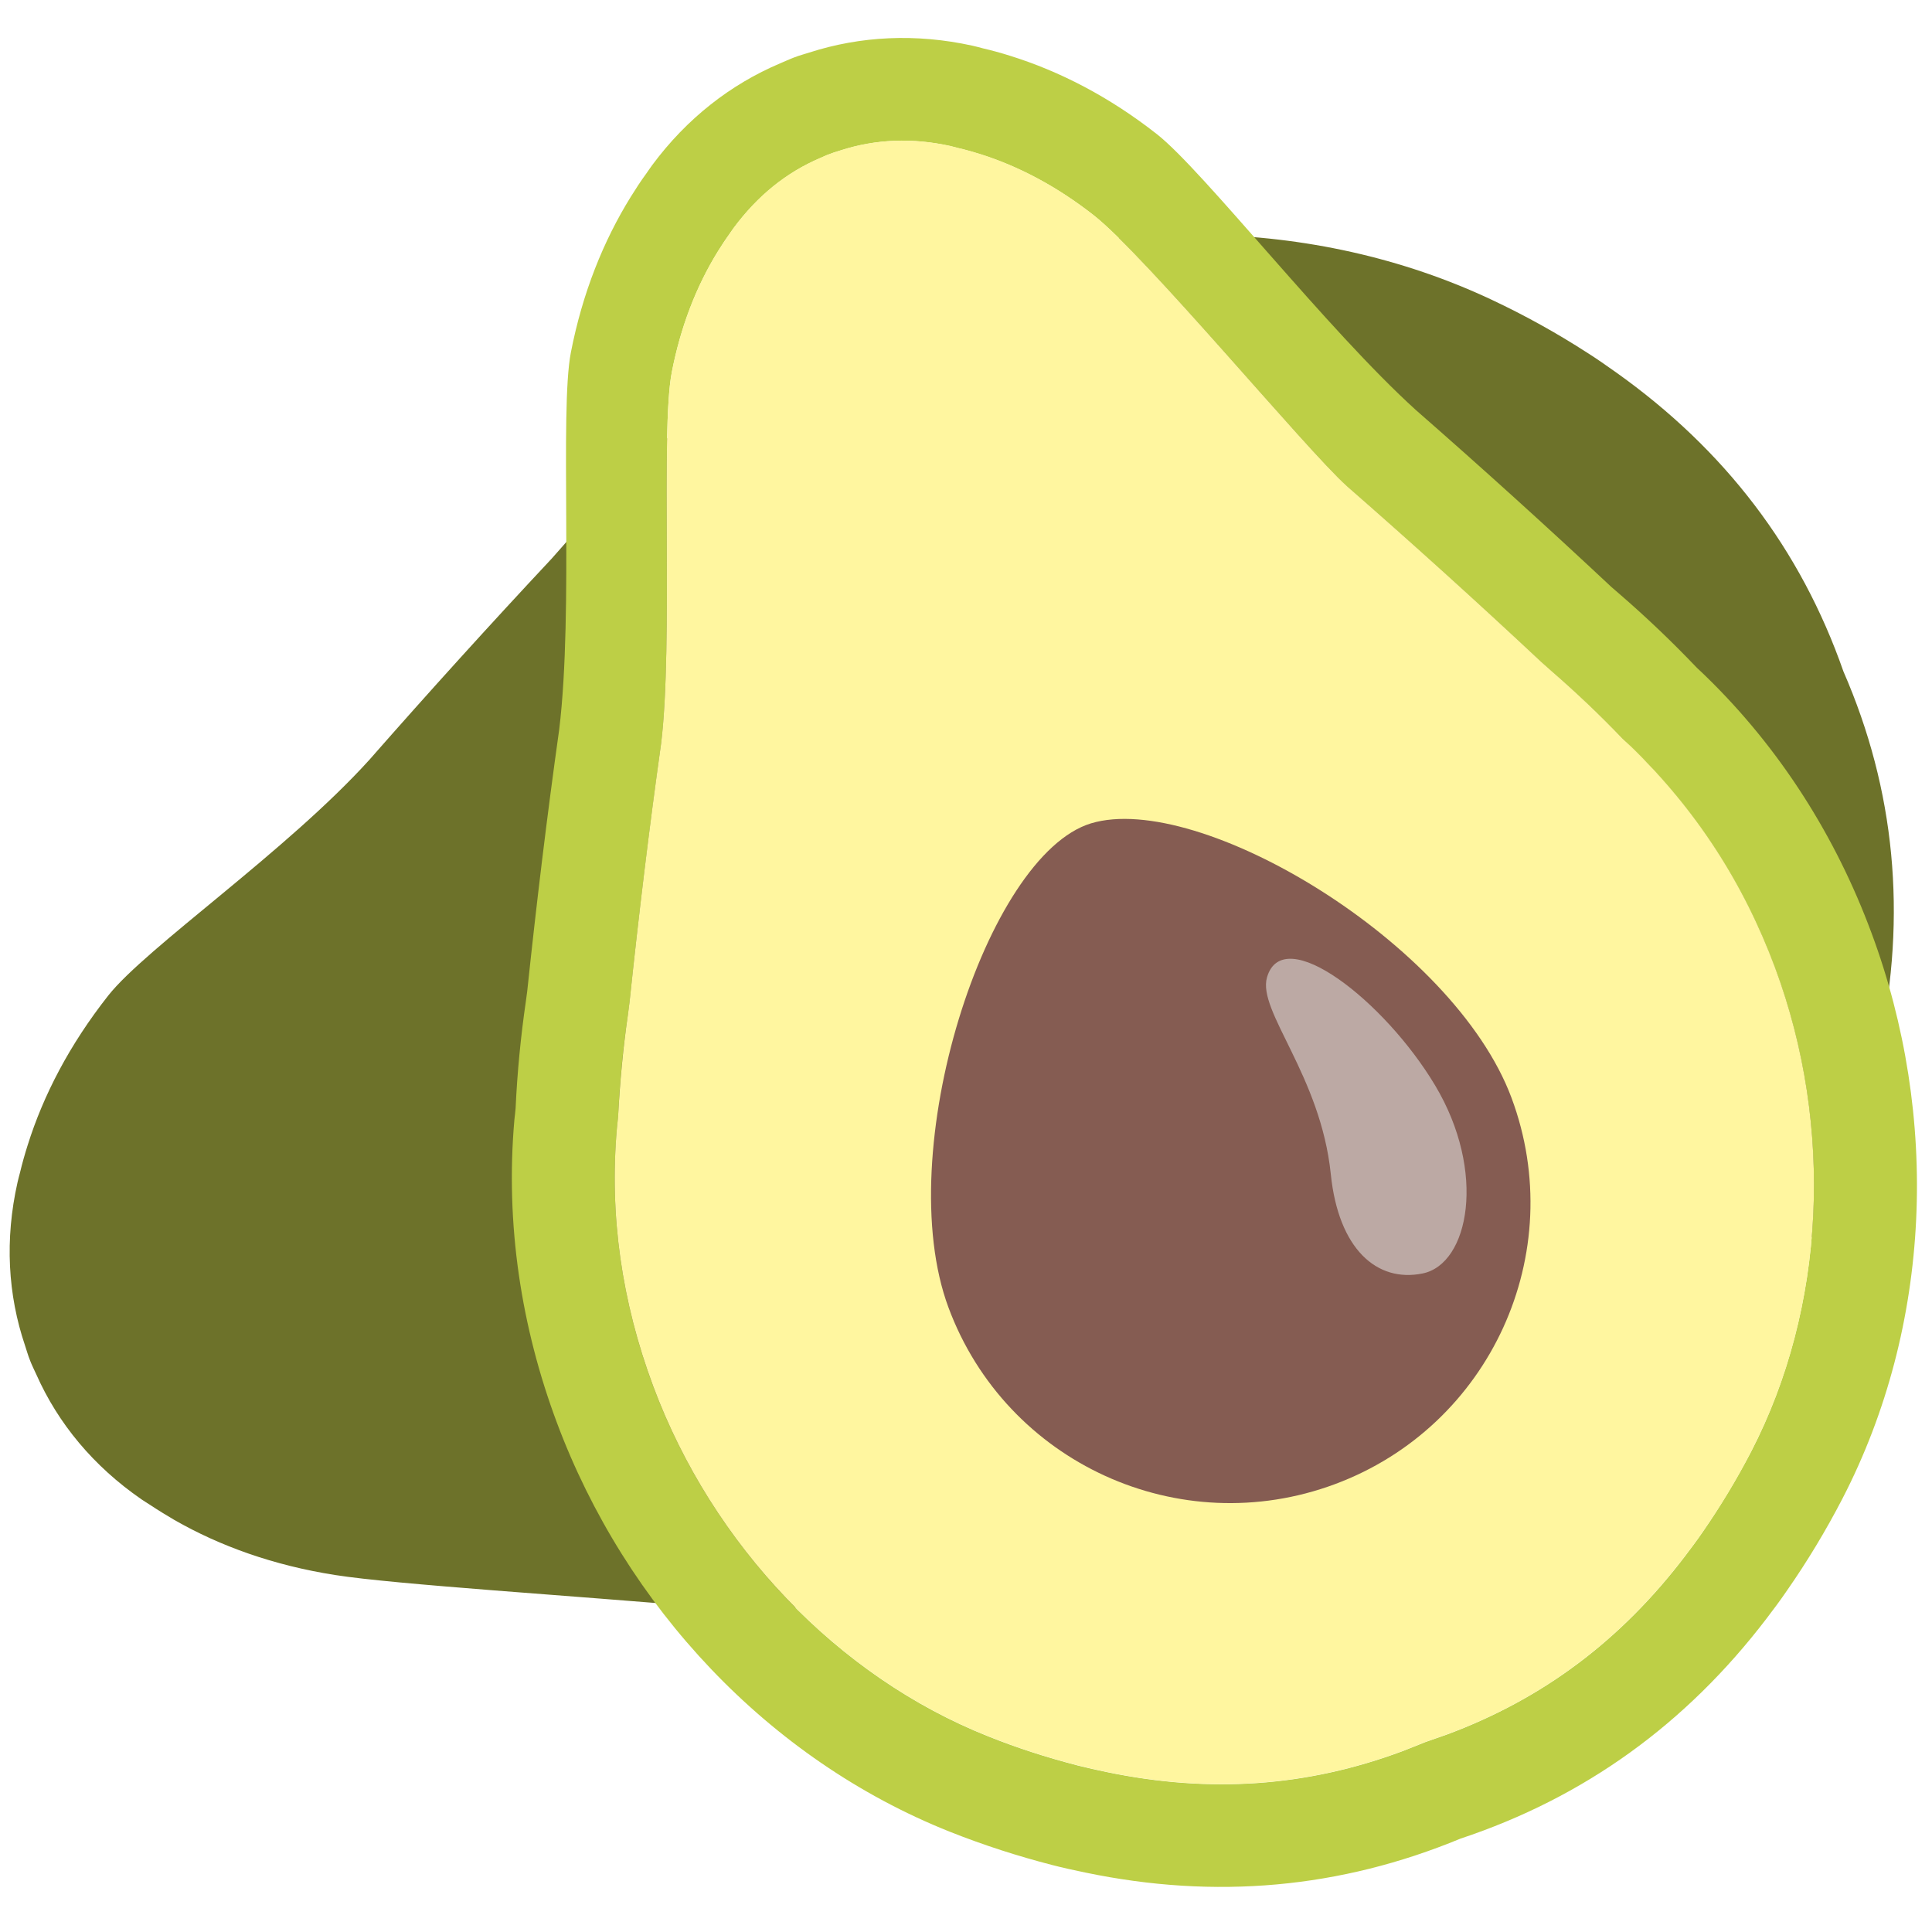
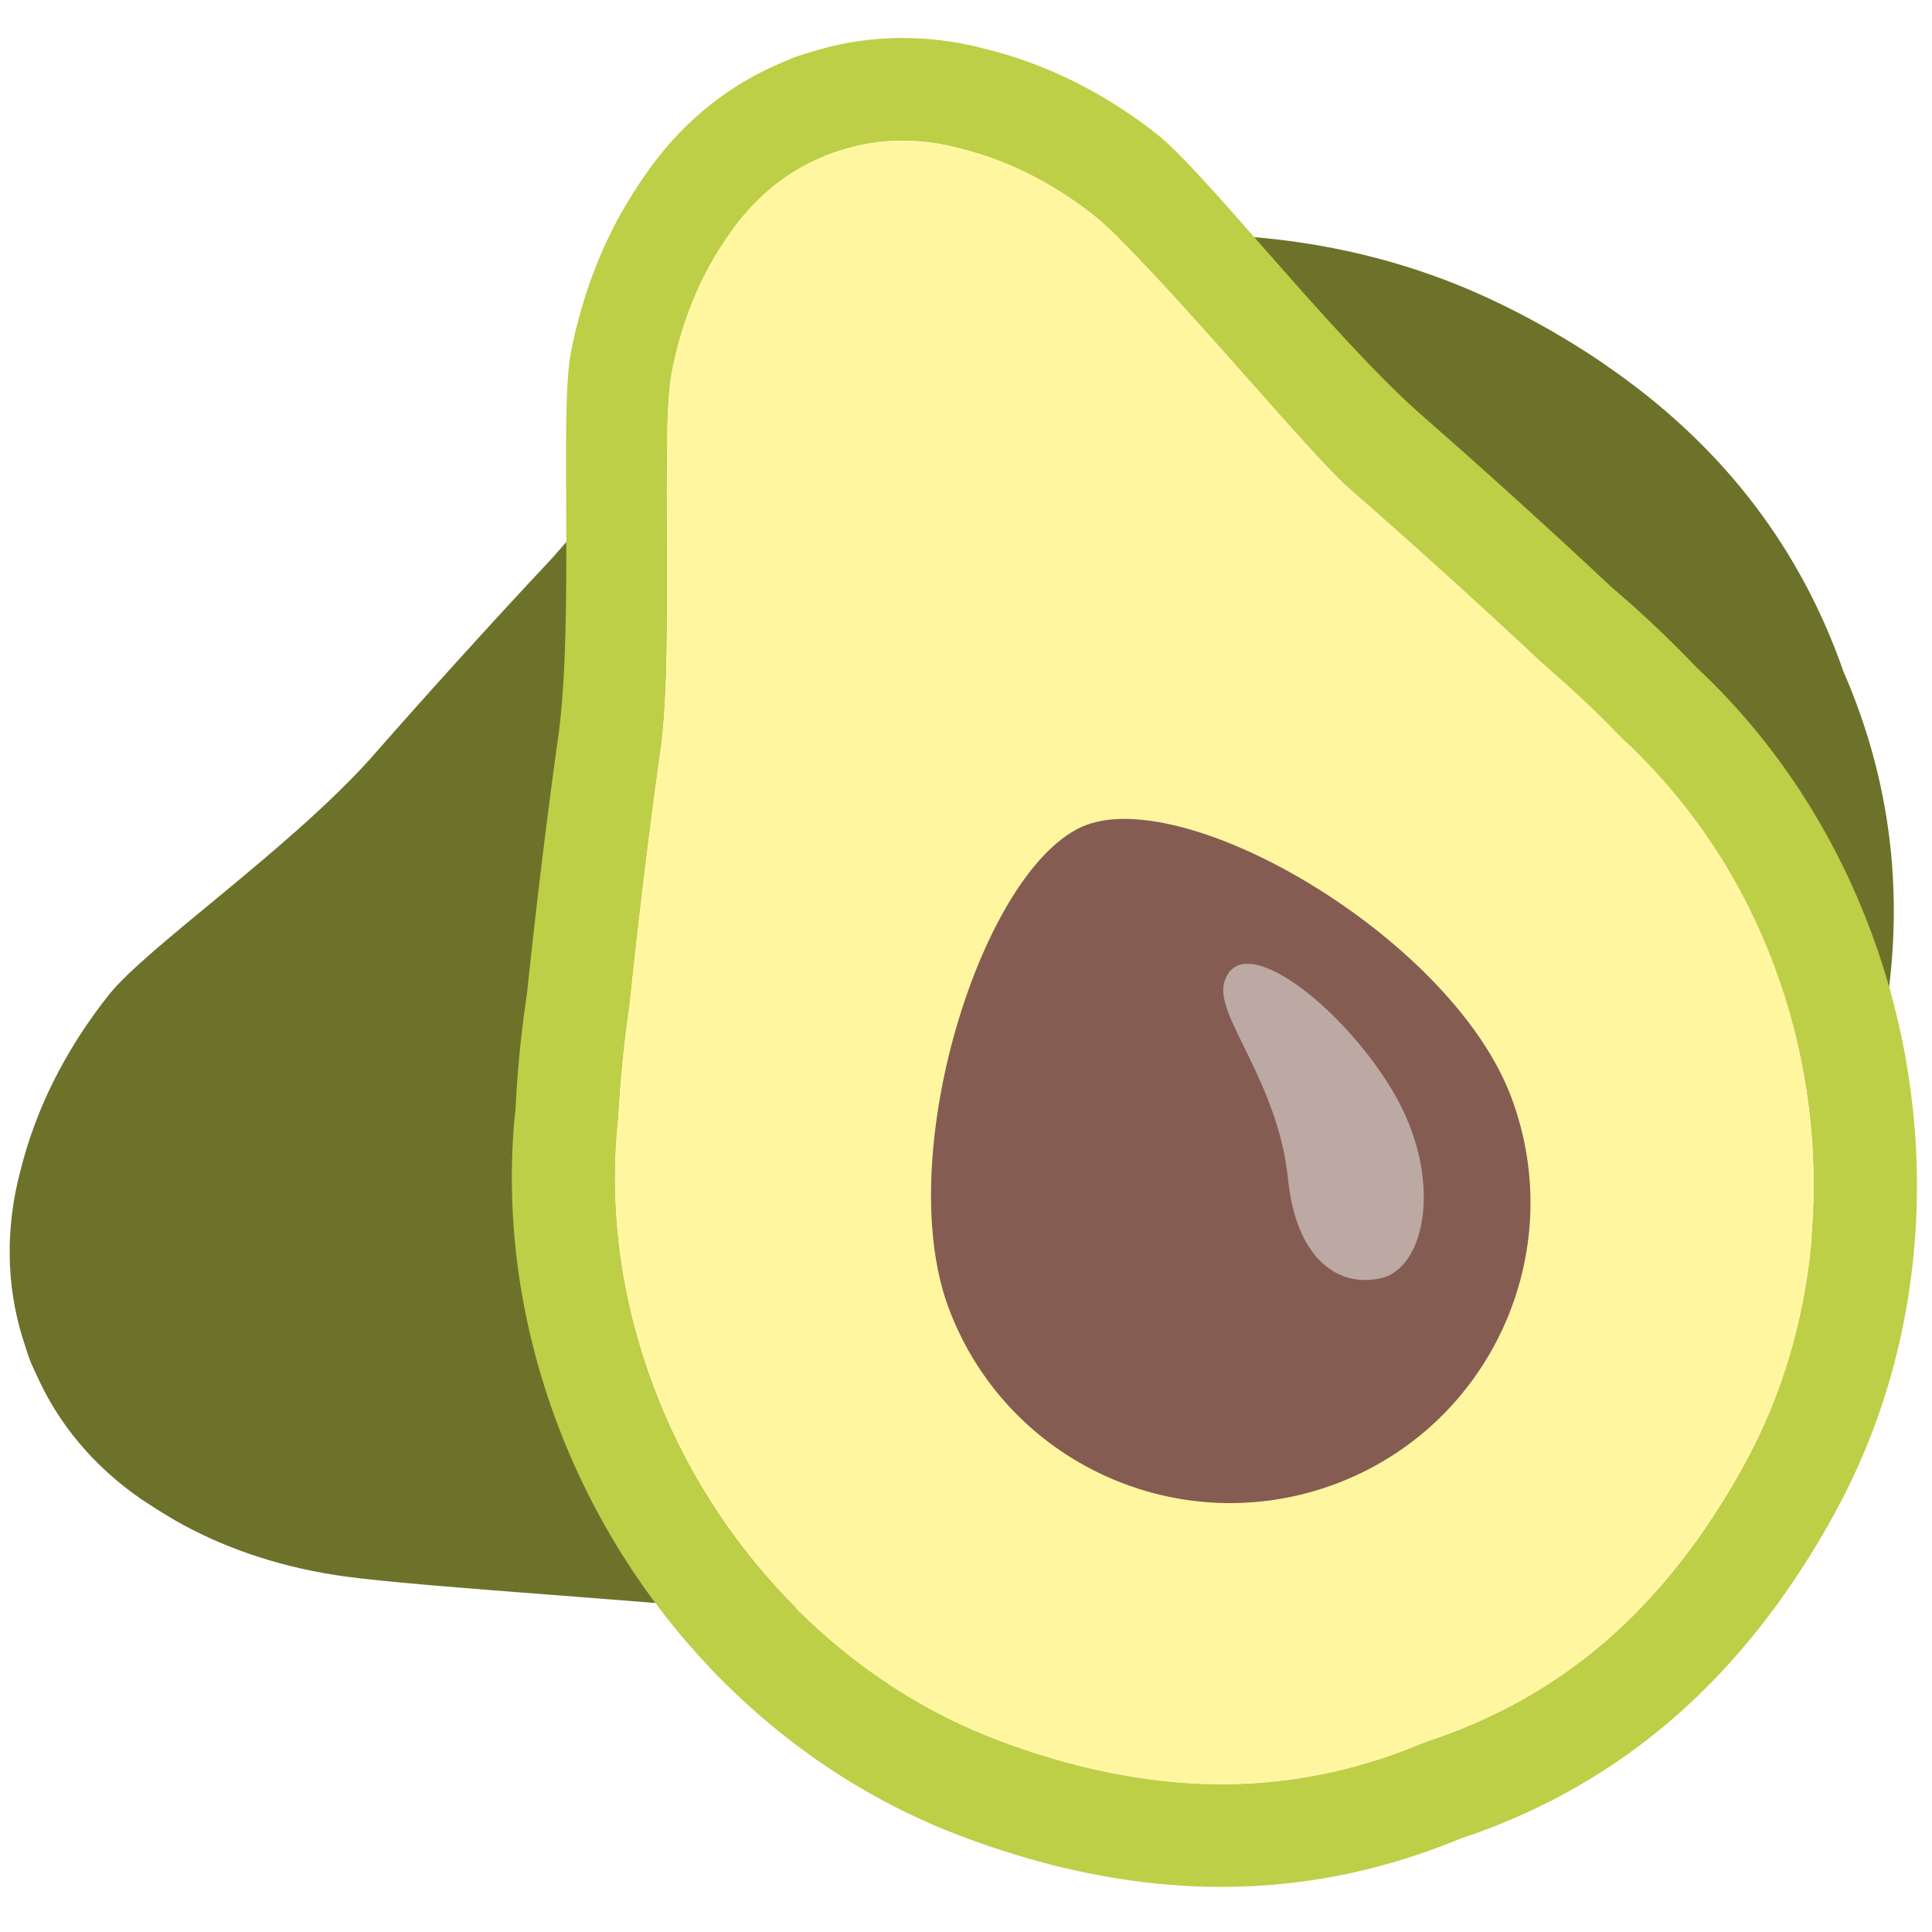
<svg xmlns="http://www.w3.org/2000/svg" width="128" height="128" version="1.1" id="svg11043">
  <defs id="defs11047" />
  <path d="M42.6 30.62l-.54.57a82.132 82.132 0 0 0-5.05 5.3c-.13.14-.3.34-.46.52-4.1 4.38-8.12 8.82-12.07 13.32C18.99 56.4 9.67 62.79 7.17 65.96c-2.56 3.25-4.3 6.6-5.34 9.92-.19.6-.36 1.2-.5 1.79-.06.22-.12.45-.17.67-.85 3.78-.64 7.45.5 10.81.11.33.2.66.33.98.12.32.28.63.42.94 1.44 3.24 3.78 6.07 6.97 8.27.19.13.39.25.59.38.51.34 1.04.66 1.58.98 3.02 1.73 6.57 3.01 10.66 3.65 3.98.63 16.11 1.39 24.26 2.11 5.96.63 40.93-1.72 47.41-4.26 12.56-4.93 22.95-11.68 27.86-23.84.94-2.32 1.67-4.6 2.26-6.86.19-.74.35-1.48.51-2.21 1.83-8.68 1.05-16.94-2.38-24.81-2.83-8.1-7.85-14.69-15.09-19.83-.61-.43-1.23-.87-1.88-1.28a54.21 54.21 0 0 0-6.31-3.5c-11.86-5.59-26.15-5.68-38.72-.78-6.5 2.54-12.54 6.38-17.53 11.53z" fill="#46681e" id="path11033" style="fill:#6d722a;fill-opacity:1" />
  <path d="M112.98 44.77c-.18-.18-.37-.35-.55-.52a72.964 72.964 0 0 0-5.15-4.91c-.14-.12-.34-.29-.51-.44-4.25-3.98-8.57-7.89-12.96-11.73-5.9-5.34-14.07-15.85-17.16-18.28-3.17-2.49-6.47-4.18-9.75-5.2-.6-.19-1.19-.35-1.79-.49-.22-.06-.45-.12-.67-.17-3.76-.83-7.43-.64-10.82.45-.33.11-.66.19-.99.32-.32.12-.64.27-.95.4-3.28 1.39-6.18 3.65-8.47 6.74-.14.18-.26.38-.4.57-.36.49-.69 1-1.02 1.53-1.81 2.92-3.2 6.36-3.97 10.32-.75 3.86.19 17.06-.77 24.96-.81 5.77-1.51 11.56-2.12 17.35-.03.23-.06.48-.09.67a72.36 72.36 0 0 0-.68 7.08c-.02.25-.05.5-.08.76-.61 6.94.46 13.77 2.81 20.06 4.55 12.19 14.01 22.32 26.02 27.11 2.29.91 4.55 1.63 6.79 2.21.74.19 1.47.35 2.2.5 8.63 1.8 16.9 1.05 24.87-2.25 8.18-2.72 14.92-7.57 20.27-14.58.45-.59.9-1.19 1.33-1.82a54.38 54.38 0 0 0 3.69-6.11c5.94-11.48 6.46-25.33 1.92-37.52-2.34-6.3-6-12.16-11-17.01zm3.04 51.4a50.39 50.39 0 0 1-3.24 5.37c-.37.54-.76 1.05-1.15 1.57-4.25 5.58-9.4 9.43-15.72 11.79l-1.51.53s-1.06.43-1.48.59c-6.33 2.36-12.74 2.81-19.62 1.38-.63-.13-1.26-.27-1.89-.43-2.09-.54-4.04-1.17-5.96-1.94-9.94-3.96-18.22-12.62-22.17-23.17-2.1-5.62-2.91-11.36-2.41-17.08l.08-.79c.12-2.42.33-4.58.64-6.67l.12-.93a501.2 501.2 0 0 1 2.09-17.12c.81-6.61-.05-20.7.71-24.61.58-2.98 1.61-5.68 3.07-8.03.24-.39.49-.77.76-1.14l.25-.36c1.62-2.18 3.53-3.71 5.76-4.66l.43-.19.49-.18.45-.14c2.3-.74 4.74-.84 7.25-.28l.46.12c.57.13 1 .26 1.43.39 2.64.82 5.19 2.19 7.58 4.06 3.52 2.76 14.01 15.44 16.8 17.97 4.34 3.79 8.64 7.68 12.88 11.65l.72.64c1.59 1.38 3.16 2.88 4.67 4.45l.53.51c4.33 4.19 7.48 9.07 9.57 14.69 3.92 10.54 3.32 22.51-1.59 32.01z" fill="#afb42b" id="path11035" style="fill:#bdcf46" />
  <path d="M107.51 48.95c-1.5-1.57-3.08-3.07-4.67-4.45l-.72-.64a501.29 501.29 0 0 0-12.88-11.65c-2.79-2.52-13.27-15.2-16.8-17.97-2.39-1.87-4.94-3.24-7.58-4.06-.43-.13-.86-.26-1.43-.39l-.46-.12c-2.51-.55-4.95-.46-7.25.28l-.45.14-.49.18-.43.19c-2.23.95-4.14 2.47-5.76 4.66l-.25.36c-.26.37-.51.75-.76 1.14-1.46 2.35-2.49 5.05-3.07 8.03-.76 3.91.1 18-.71 24.61-.78 5.55-1.48 11.31-2.09 17.12l-.12.93c-.3 2.08-.51 4.25-.64 6.67l-.08.79c-.5 5.72.31 11.46 2.41 17.08 3.94 10.55 12.23 19.21 22.17 23.17 1.92.77 3.87 1.4 5.96 1.94.64.16 1.27.3 1.89.43 6.87 1.43 13.29.98 19.62-1.38.42-.16 1.48-.59 1.48-.59l1.51-.53c6.33-2.36 11.47-6.22 15.72-11.79.39-.51.78-1.03 1.15-1.57 1.24-1.78 2.3-3.54 3.24-5.37 4.92-9.5 5.51-21.47 1.59-32.03-2.09-5.62-5.24-10.49-9.57-14.69l-.53-.49z" fill="#fff69f" id="path11037" />
  <path d="M100.14 72.73c3.84 10.3-1.4 21.77-11.7 25.6s-21.77-1.4-25.6-11.7 2.5-29.97 9.44-32.08c7.14-2.16 24.02 7.88 27.86 18.18z" fill="#855c52" id="path11039" />
-   <path d="M83.94 64.76C83.3 67 87.5 71.25 88.17 77.8c.51 4.95 3.05 7.19 6.08 6.57 3.08-.62 4.26-6.73.83-12.46-3.33-5.58-10.08-10.86-11.14-7.15z" fill="#d7ccc8" id="path11041" style="fill:#bca9a4" />
+   <path d="m 81.107,65.093 c -0.64,2.24 3.56,6.49 4.23,13.04 0.51,4.95 3.05,7.19 6.08,6.57 3.08,-0.62 4.26,-6.73 0.83,-12.46 -3.33,-5.58 -10.08,-10.86 -11.14,-7.15 z" fill="#d7ccc8" id="path11041" style="fill:#bca9a4" />
</svg>
